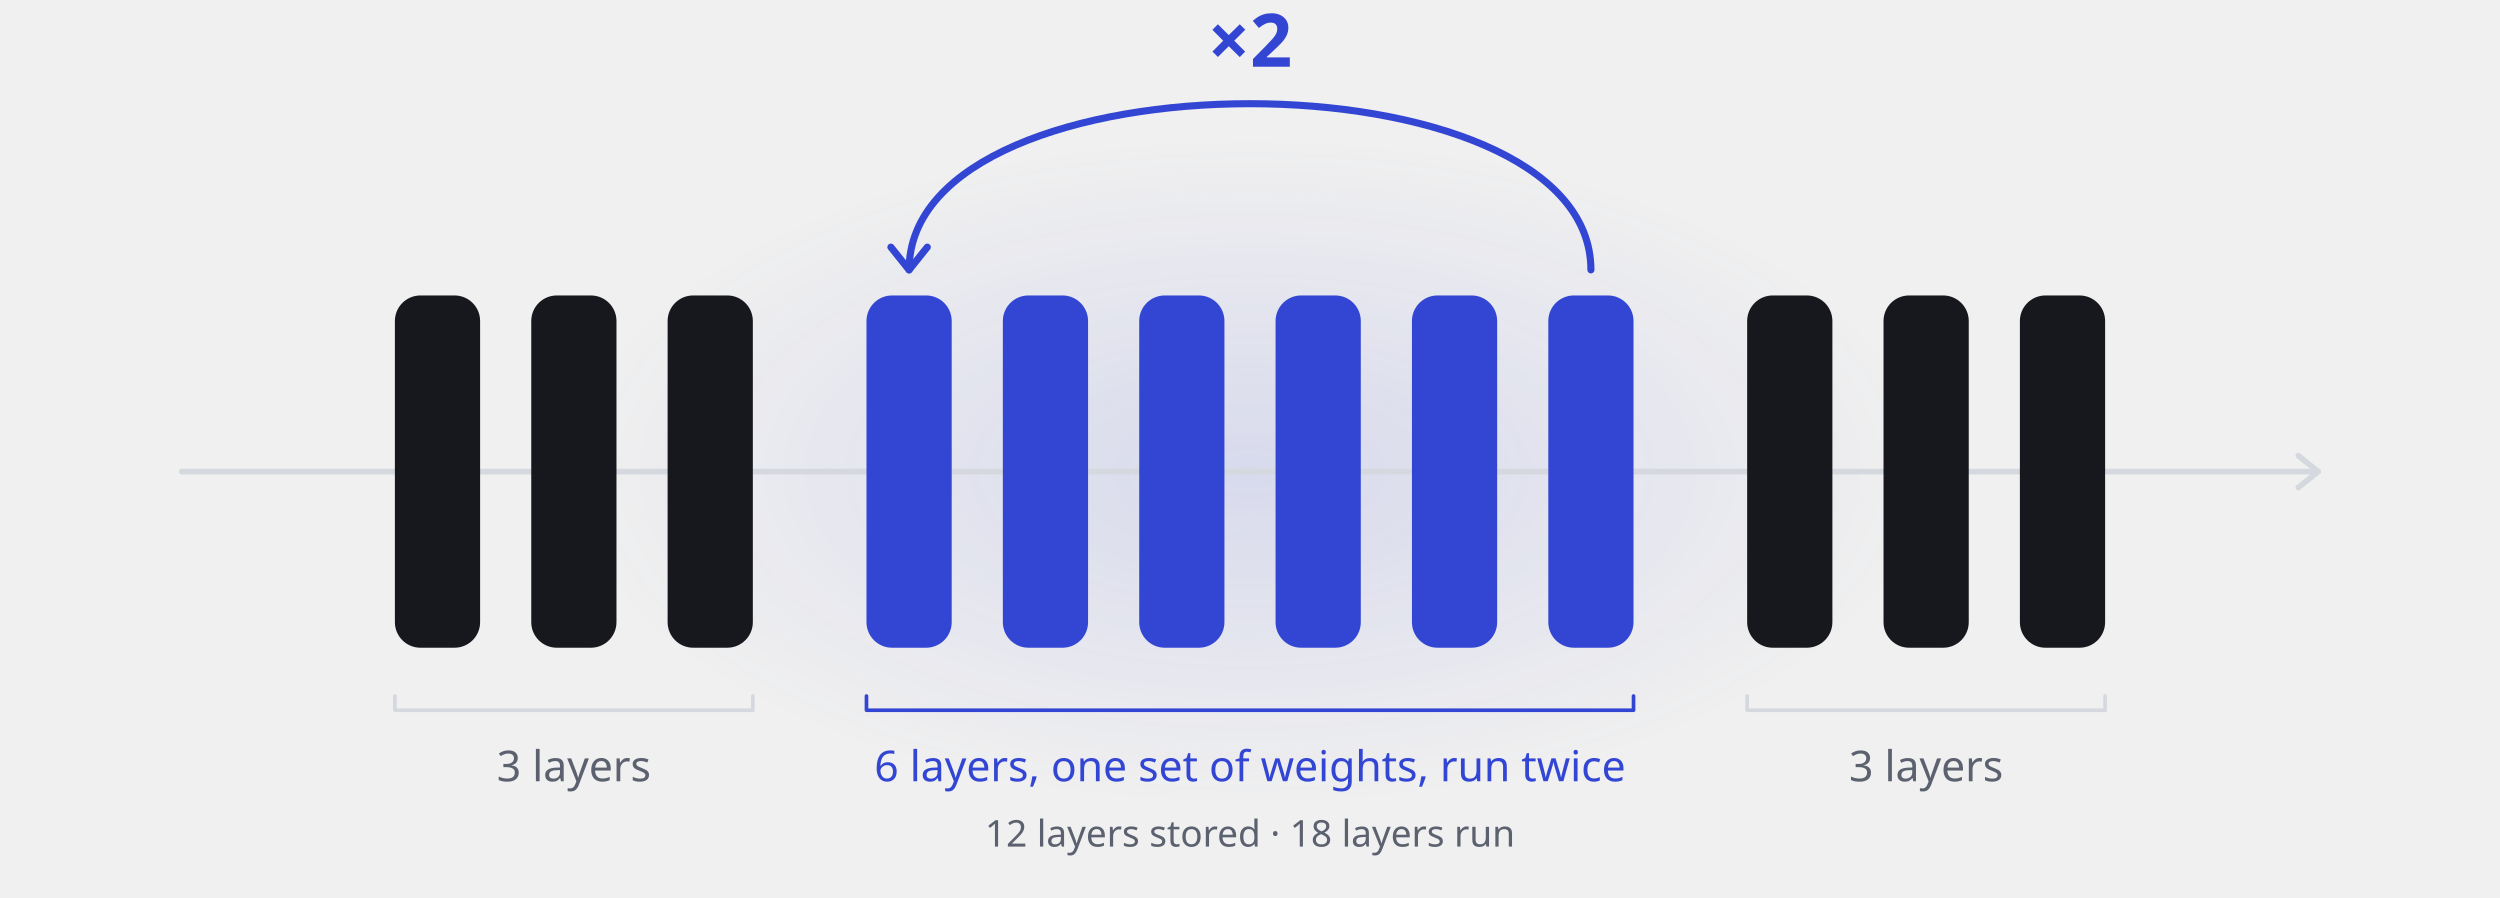
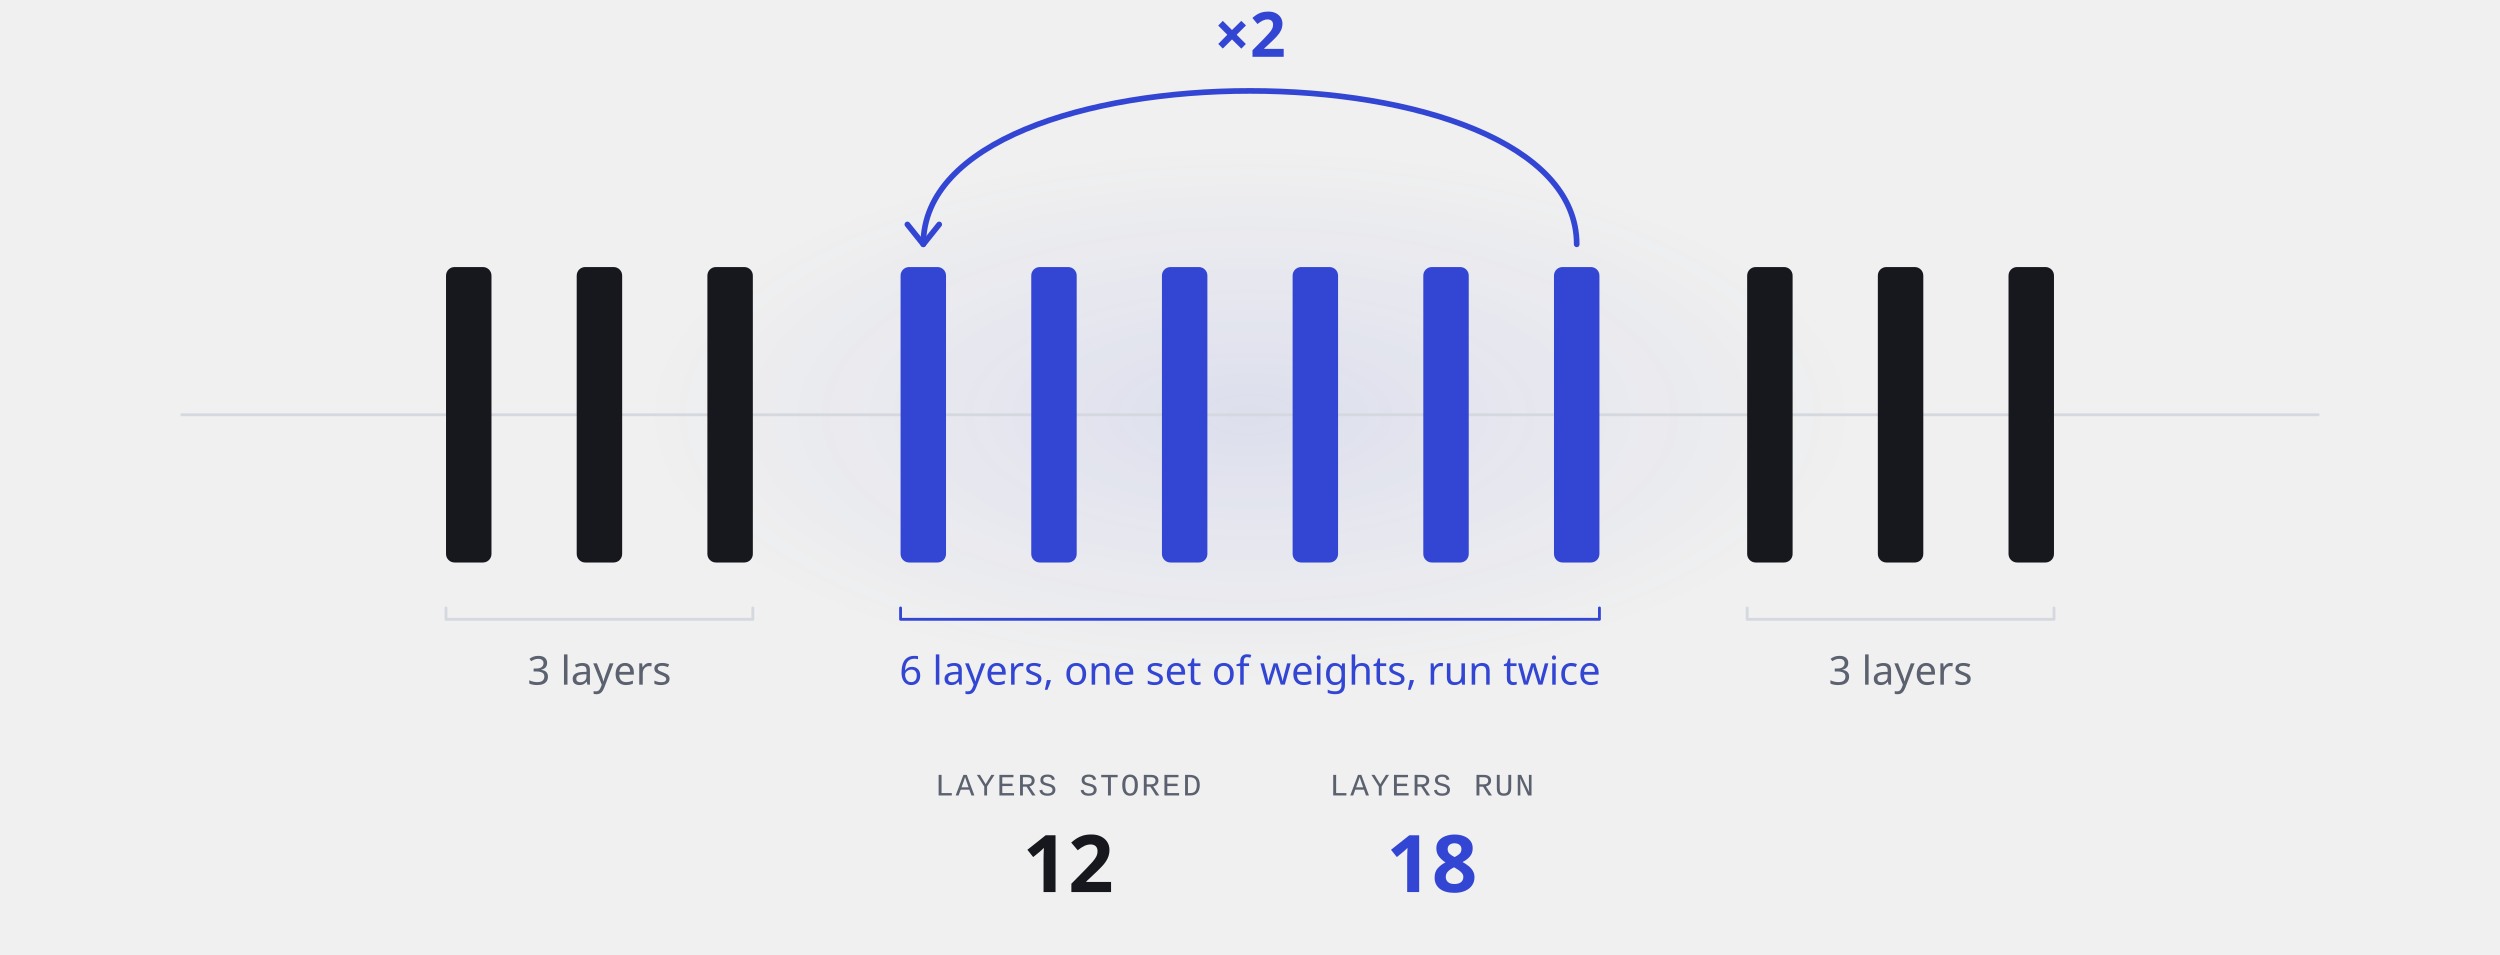
- <svg xmlns="http://www.w3.org/2000/svg" width="880" height="316" viewBox="0 0 880 316" role="img" aria-labelledby="title desc">
-   <style>.s{font-family:-apple-system, BlinkMacSystemFont, 'Segoe UI', 'Noto Sans', Helvetica, Arial, sans-serif}.m{font-family:ui-monospace, SFMono-Regular, 'SF Mono', Menlo, Consolas, 'Liberation Mono', monospace}@keyframes dot{0.00%{transform:translate(64px,0);opacity:0}3.50%{transform:translate(123.95px,0);opacity:1}30.50%{transform:translate(586.44px,0);opacity:1}33.00%{transform:translate(629.26px,0);opacity:0}43.50%{transform:translate(242.18px,0);opacity:0}46.00%{transform:translate(285px,0);opacity:1}74.00%{transform:translate(764.61px,0);opacity:1}77.00%{transform:translate(816px,0);opacity:0}100.00%{transform:translate(816px,0);opacity:0}}.dot{animation:dot 10s linear infinite}@keyframes arc{0%,30.00%{stroke-dashoffset:16;opacity:0}31.00%{stroke-dashoffset:16;opacity:1}46.00%{stroke-dashoffset:-100;opacity:1}47.00%,100%{stroke-dashoffset:-100;opacity:0}}.comet{opacity:0;stroke-dasharray:16 200;animation:arc 10s linear infinite}@media (prefers-reduced-motion: reduce){.dot,.comet,.lit{animation:none!important}}@keyframes b0{0%{opacity:0}2.25%{opacity:0}5.25%{opacity:1}12.25%{opacity:0}100%{opacity:0}}.b0{animation:b0 10s linear infinite}@keyframes b1{0%{opacity:0}5.06%{opacity:0}8.06%{opacity:1}15.06%{opacity:0}100%{opacity:0}}.b1{animation:b1 10s linear infinite}@keyframes b2{0%{opacity:0}7.86%{opacity:0}10.86%{opacity:1}17.86%{opacity:0}100%{opacity:0}}.b2{animation:b2 10s linear infinite}@keyframes b3{0%{opacity:0}11.95%{opacity:0}14.95%{opacity:1}21.95%{opacity:0}45.04%{opacity:0}48.04%{opacity:1}55.04%{opacity:0}100%{opacity:0}}.b3{animation:b3 10s linear infinite}@keyframes b4{0%{opacity:0}14.75%{opacity:0}17.75%{opacity:1}24.75%{opacity:0}47.85%{opacity:0}50.85%{opacity:1}57.85%{opacity:0}100%{opacity:0}}.b4{animation:b4 10s linear infinite}@keyframes b5{0%{opacity:0}17.55%{opacity:0}20.55%{opacity:1}27.55%{opacity:0}50.65%{opacity:0}53.65%{opacity:1}60.65%{opacity:0}100%{opacity:0}}.b5{animation:b5 10s linear infinite}@keyframes b6{0%{opacity:0}20.35%{opacity:0}23.35%{opacity:1}30.35%{opacity:0}53.45%{opacity:0}56.45%{opacity:1}63.45%{opacity:0}100%{opacity:0}}.b6{animation:b6 10s linear infinite}@keyframes b7{0%{opacity:0}23.15%{opacity:0}26.15%{opacity:1}33.15%{opacity:0}56.25%{opacity:0}59.25%{opacity:1}66.25%{opacity:0}100%{opacity:0}}.b7{animation:b7 10s linear infinite}@keyframes b8{0%{opacity:0}25.96%{opacity:0}28.96%{opacity:1}35.96%{opacity:0}59.05%{opacity:0}62.05%{opacity:1}69.05%{opacity:0}100%{opacity:0}}.b8{animation:b8 10s linear infinite}@keyframes b9{0%{opacity:0}63.14%{opacity:0}66.14%{opacity:1}73.14%{opacity:0}100%{opacity:0}}.b9{animation:b9 10s linear infinite}@keyframes b10{0%{opacity:0}65.94%{opacity:0}68.94%{opacity:1}75.94%{opacity:0}100%{opacity:0}}.b10{animation:b10 10s linear infinite}@keyframes b11{0%{opacity:0}68.75%{opacity:0}71.75%{opacity:1}78.75%{opacity:0}100%{opacity:0}}.b11{animation:b11 10s linear infinite}</style>
+ <svg xmlns="http://www.w3.org/2000/svg" width="880" height="336" viewBox="0 0 880 336" role="img" aria-labelledby="title desc">
+   <style>.s{font-family:-apple-system, BlinkMacSystemFont, 'Segoe UI', 'Noto Sans', Helvetica, Arial, sans-serif}.m{font-family:ui-monospace, SFMono-Regular, 'SF Mono', Menlo, Consolas, 'Liberation Mono', monospace}@media (prefers-reduced-motion: reduce){.mo{display:none}}</style>
  <defs>
    <radialGradient id="glow" cx="50%" cy="50%" r="50%">
-       <stop offset="0" style="stop-color:#3346D3;stop-opacity:.13" />
-       <stop offset="1" style="stop-color:#3346D3;stop-opacity:0" />
-     </radialGradient>
-     <radialGradient id="light" cx="50%" cy="50%" r="50%">
-       <stop offset="0" style="stop-color:#3346D3;stop-opacity:.55" />
-       <stop offset=".45" style="stop-color:#3346D3;stop-opacity:.16" />
+       <stop offset="0" style="stop-color:#3346D3;stop-opacity:.10" />
      <stop offset="1" style="stop-color:#3346D3;stop-opacity:0" />
    </radialGradient>
  </defs>
-   <ellipse cx="440" cy="166" rx="241.8" ry="117.8" fill="url(#glow)" />
-   <path d="M64 166L816 166" style="fill:none;stroke:#D5D8DE;stroke-width:2;stroke-linecap:round;stroke-linejoin:round" />
-   <path d="M809 160.4L816 166L809 171.6" style="fill:none;stroke:#D5D8DE;stroke-width:2;stroke-linecap:round;stroke-linejoin:round" />
-   <rect x="139" y="104" width="30" height="124" rx="9" style="fill:#16181D" />
-   <rect class="lit b0" x="139" y="104" width="30" height="124" rx="9" style="fill:#3346D3;opacity:0" />
-   <rect x="187" y="104" width="30" height="124" rx="9" style="fill:#16181D" />
-   <rect class="lit b1" x="187" y="104" width="30" height="124" rx="9" style="fill:#3346D3;opacity:0" />
-   <rect x="235" y="104" width="30" height="124" rx="9" style="fill:#16181D" />
-   <rect class="lit b2" x="235" y="104" width="30" height="124" rx="9" style="fill:#3346D3;opacity:0" />
-   <rect x="305" y="104" width="30" height="124" rx="9" style="fill:#3346D3" />
-   <rect class="lit b3" x="305" y="104" width="30" height="124" rx="9" style="fill:#AAB3F0;opacity:0" />
-   <rect x="353" y="104" width="30" height="124" rx="9" style="fill:#3346D3" />
-   <rect class="lit b4" x="353" y="104" width="30" height="124" rx="9" style="fill:#AAB3F0;opacity:0" />
-   <rect x="401" y="104" width="30" height="124" rx="9" style="fill:#3346D3" />
-   <rect class="lit b5" x="401" y="104" width="30" height="124" rx="9" style="fill:#AAB3F0;opacity:0" />
-   <rect x="449" y="104" width="30" height="124" rx="9" style="fill:#3346D3" />
-   <rect class="lit b6" x="449" y="104" width="30" height="124" rx="9" style="fill:#AAB3F0;opacity:0" />
-   <rect x="497" y="104" width="30" height="124" rx="9" style="fill:#3346D3" />
-   <rect class="lit b7" x="497" y="104" width="30" height="124" rx="9" style="fill:#AAB3F0;opacity:0" />
-   <rect x="545" y="104" width="30" height="124" rx="9" style="fill:#3346D3" />
-   <rect class="lit b8" x="545" y="104" width="30" height="124" rx="9" style="fill:#AAB3F0;opacity:0" />
-   <rect x="615" y="104" width="30" height="124" rx="9" style="fill:#16181D" />
-   <rect class="lit b9" x="615" y="104" width="30" height="124" rx="9" style="fill:#3346D3;opacity:0" />
-   <rect x="663" y="104" width="30" height="124" rx="9" style="fill:#16181D" />
-   <rect class="lit b10" x="663" y="104" width="30" height="124" rx="9" style="fill:#3346D3;opacity:0" />
-   <rect x="711" y="104" width="30" height="124" rx="9" style="fill:#16181D" />
-   <rect class="lit b11" x="711" y="104" width="30" height="124" rx="9" style="fill:#3346D3;opacity:0" />
-   <path d="M560 95C560 17 320 17 320 95" style="fill:none;stroke:#3346D3;stroke-width:2.5;stroke-linecap:round;stroke-linejoin:round" />
-   <path class="comet" d="M560 95C560 17 320 17 320 95" style="fill:none;stroke:#3346D3;stroke-width:9;stroke-linecap:round;stroke-linejoin:round" pathLength="100" stroke-opacity=".22" />
-   <path class="comet" d="M560 95C560 17 320 17 320 95" style="fill:none;stroke:#FFFFFF;stroke-width:1.6;stroke-linecap:round;stroke-linejoin:round" pathLength="100" />
-   <path d="M326.4 87L320 95L313.6 87" style="fill:none;stroke:#3346D3;stroke-width:2.5;stroke-linecap:round;stroke-linejoin:round" />
-   <text class="s" x="440" y="23.5" text-anchor="middle" style="font-size:26px;font-weight:650;fill:#3346D3">×2</text>
-   <g class="dot" style="opacity:0">
-     <circle cx="0" cy="166" r="24" fill="url(#light)" />
-     <circle cx="0" cy="166" r="5.5" style="fill:#FFFFFF;stroke:#3346D3;stroke-width:2" />
+   <ellipse cx="440" cy="146" rx="214.56" ry="93.6" fill="url(#glow)" />
+   <path d="M64 146L816 146" style="fill:none;stroke:#D5D8DE;stroke-width:1;stroke-linecap:round;stroke-linejoin:round" />
+   <rect x="157" y="94" width="16" height="104" rx="3" style="fill:#16181D" />
+   <rect class="mo" x="157" y="94" width="16" height="104" rx="3" opacity="0" style="fill:#1F2757">
+     <animate attributeName="opacity" dur="4s" repeatCount="indefinite" keyTimes="0;0.102;0.105;0.142;0.18;0.23;1" values="0;0;1;0.49;0.16;0;0" />
+   </rect>
+   <rect x="203" y="94" width="16" height="104" rx="3" style="fill:#16181D" />
+   <rect class="mo" x="203" y="94" width="16" height="104" rx="3" opacity="0" style="fill:#1F2757">
+     <animate attributeName="opacity" dur="4s" repeatCount="indefinite" keyTimes="0;0.121;0.124;0.161;0.199;0.249;1" values="0;0;1;0.49;0.16;0;0" />
+   </rect>
+   <rect x="249" y="94" width="16" height="104" rx="3" style="fill:#16181D" />
+   <rect class="mo" x="249" y="94" width="16" height="104" rx="3" opacity="0" style="fill:#1F2757">
+     <animate attributeName="opacity" dur="4s" repeatCount="indefinite" keyTimes="0;0.14;0.142;0.18;0.217;0.268;1" values="0;0;1;0.49;0.16;0;0" />
+   </rect>
+   <rect x="317" y="94" width="16" height="104" rx="3" style="fill:#3346D3" />
+   <rect class="mo" x="317" y="94" width="16" height="104" rx="3" opacity="0" style="fill:#7C89E4">
+     <animate attributeName="opacity" dur="4s" repeatCount="indefinite" keyTimes="0;0.159;0.161;0.199;0.236;0.286;0.388;0.39;0.427;0.465;0.515;1" values="0;0;1;0.49;0.16;0;0;1;0.49;0.16;0;0" />
+   </rect>
+   <rect x="363" y="94" width="16" height="104" rx="3" style="fill:#3346D3" />
+   <rect class="mo" x="363" y="94" width="16" height="104" rx="3" opacity="0" style="fill:#7C89E4">
+     <animate attributeName="opacity" dur="4s" repeatCount="indefinite" keyTimes="0;0.177;0.18;0.217;0.255;0.305;0.406;0.409;0.446;0.484;0.534;1" values="0;0;1;0.49;0.16;0;0;1;0.49;0.16;0;0" />
+   </rect>
+   <rect x="409" y="94" width="16" height="104" rx="3" style="fill:#3346D3" />
+   <rect class="mo" x="409" y="94" width="16" height="104" rx="3" opacity="0" style="fill:#7C89E4">
+     <animate attributeName="opacity" dur="4s" repeatCount="indefinite" keyTimes="0;0.196;0.199;0.236;0.274;0.324;0.425;0.427;0.465;0.502;0.552;1" values="0;0;1;0.49;0.16;0;0;1;0.49;0.16;0;0" />
+   </rect>
+   <rect x="455" y="94" width="16" height="104" rx="3" style="fill:#3346D3" />
+   <rect class="mo" x="455" y="94" width="16" height="104" rx="3" opacity="0" style="fill:#7C89E4">
+     <animate attributeName="opacity" dur="4s" repeatCount="indefinite" keyTimes="0;0.215;0.217;0.255;0.292;0.343;0.444;0.446;0.484;0.521;0.571;1" values="0;0;1;0.49;0.16;0;0;1;0.49;0.16;0;0" />
+   </rect>
+   <rect x="501" y="94" width="16" height="104" rx="3" style="fill:#3346D3" />
+   <rect class="mo" x="501" y="94" width="16" height="104" rx="3" opacity="0" style="fill:#7C89E4">
+     <animate attributeName="opacity" dur="4s" repeatCount="indefinite" keyTimes="0;0.234;0.236;0.274;0.311;0.361;0.463;0.465;0.502;0.54;0.59;1" values="0;0;1;0.49;0.16;0;0;1;0.49;0.16;0;0" />
+   </rect>
+   <rect x="547" y="94" width="16" height="104" rx="3" style="fill:#3346D3" />
+   <rect class="mo" x="547" y="94" width="16" height="104" rx="3" opacity="0" style="fill:#7C89E4">
+     <animate attributeName="opacity" dur="4s" repeatCount="indefinite" keyTimes="0;0.253;0.255;0.292;0.33;0.38;0.481;0.484;0.521;0.559;0.609;1" values="0;0;1;0.49;0.16;0;0;1;0.49;0.16;0;0" />
+   </rect>
+   <rect x="615" y="94" width="16" height="104" rx="3" style="fill:#16181D" />
+   <rect class="mo" x="615" y="94" width="16" height="104" rx="3" opacity="0" style="fill:#1F2757">
+     <animate attributeName="opacity" dur="4s" repeatCount="indefinite" keyTimes="0;0.5;0.502;0.54;0.578;0.627;1" values="0;0;1;0.49;0.16;0;0" />
+   </rect>
+   <rect x="661" y="94" width="16" height="104" rx="3" style="fill:#16181D" />
+   <rect class="mo" x="661" y="94" width="16" height="104" rx="3" opacity="0" style="fill:#1F2757">
+     <animate attributeName="opacity" dur="4s" repeatCount="indefinite" keyTimes="0;0.519;0.521;0.559;0.596;0.646;1" values="0;0;1;0.49;0.16;0;0" />
+   </rect>
+   <rect x="707" y="94" width="16" height="104" rx="3" style="fill:#16181D" />
+   <rect class="mo" x="707" y="94" width="16" height="104" rx="3" opacity="0" style="fill:#1F2757">
+     <animate attributeName="opacity" dur="4s" repeatCount="indefinite" keyTimes="0;0.537;0.54;0.578;0.615;0.665;1" values="0;0;1;0.49;0.16;0;0" />
+   </rect>
+   <path d="M555 86C555 14 325 14 325 86" style="fill:none;stroke:#3346D3;stroke-width:2;stroke-linecap:round;stroke-linejoin:round" />
+   <path d="M330.6 79L325 86L319.4 79" style="fill:none;stroke:#3346D3;stroke-width:2;stroke-linecap:round;stroke-linejoin:round" />
+   <text class="s" x="440" y="20" text-anchor="middle" style="font-size:22px;font-weight:600;fill:#3346D3">×2</text>
+   <g class="mo" opacity="0">
+     <animate attributeName="opacity" dur="4s" repeatCount="indefinite" keyTimes="0;0.075;0.09;0.555;0.57;1" values="0;0;1;1;0;0" />
+     <path d="M64 146H555V86C555 14 325 14 325 86V146H816" pathLength="1000" style="fill:none;stroke:#7C89E4;stroke-width:4;stroke-linecap:round;stroke-dasharray:15.96 2000;stroke-opacity:.6">
+       <animate attributeName="stroke-dashoffset" dur="4s" repeatCount="indefinite" keyTimes="0;0.075;0.105;0.124;0.142;0.161;0.18;0.199;0.217;0.236;0.255;0.39;0.409;0.427;0.446;0.465;0.484;0.502;0.521;0.54;0.57;1" calcMode="spline" keySplines="0 0 1 1;0 0 1 1;.65 0 .35 1;.65 0 .35 1;.65 0 .35 1;.65 0 .35 1;.65 0 .35 1;.65 0 .35 1;.65 0 .35 1;.65 0 .35 1;.65 0 .35 1;.65 0 .35 1;.65 0 .35 1;.65 0 .35 1;.65 0 .35 1;.65 0 .35 1;.65 0 .35 1;.65 0 .35 1;.65 0 .35 1;0 0 1 1;0 0 1 1" values="15.96;15.96;-57.31;-90.68;-124.05;-173.39;-206.76;-240.13;-273.5;-306.87;-340.24;-627.84;-661.21;-694.58;-727.95;-761.32;-794.69;-844.03;-877.4;-910.77;-984.04;-984.04" />
+     </path>
+     <g>
+       <animateMotion path="M64 146H555V86C555 14 325 14 325 86V146H816" dur="4s" repeatCount="indefinite" keyTimes="0;0.075;0.105;0.124;0.142;0.161;0.18;0.199;0.217;0.236;0.255;0.39;0.409;0.427;0.446;0.465;0.484;0.502;0.521;0.54;0.57;1" calcMode="spline" keySplines="0 0 1 1;0 0 1 1;.65 0 .35 1;.65 0 .35 1;.65 0 .35 1;.65 0 .35 1;.65 0 .35 1;.65 0 .35 1;.65 0 .35 1;.65 0 .35 1;.65 0 .35 1;.65 0 .35 1;.65 0 .35 1;.65 0 .35 1;.65 0 .35 1;.65 0 .35 1;.65 0 .35 1;.65 0 .35 1;.65 0 .35 1;0 0 1 1;0 0 1 1" keyPoints="0;0;0.073;0.107;0.14;0.189;0.223;0.256;0.289;0.323;0.356;0.644;0.677;0.711;0.744;0.777;0.811;0.86;0.893;0.927;1;1" />
+       <circle cx="0" cy="0" r="11" style="fill:#3346D3;opacity:0.18" />
+       <circle cx="0" cy="0" r="4.5" style="fill:#FFFFFF;stroke:#3346D3;stroke-width:1.75" />
+     </g>
  </g>
-   <path d="M139 245V250H265V245" style="fill:none;stroke:#D5D8DE;stroke-width:1.3;stroke-linecap:round;stroke-linejoin:round" />
-   <text class="s" x="202" y="275" text-anchor="middle" style="font-size:15px;font-weight:400;fill:#5B616E">3 layers</text>
-   <path d="M305 245V250H575V245" style="fill:none;stroke:#3346D3;stroke-width:1.3;stroke-linecap:round;stroke-linejoin:round" />
-   <text class="s" x="440" y="275" text-anchor="middle" style="font-size:15px;font-weight:500;fill:#3346D3">6 layers, one set of weights, run twice</text>
-   <path d="M615 245V250H741V245" style="fill:none;stroke:#D5D8DE;stroke-width:1.3;stroke-linecap:round;stroke-linejoin:round" />
-   <text class="s" x="678" y="275" text-anchor="middle" style="font-size:15px;font-weight:400;fill:#5B616E">3 layers</text>
-   <text class="s" x="440" y="298" text-anchor="middle" style="font-size:13px;font-weight:400;fill:#5B616E">12 layers stored  ·  18 layers run</text>
+   <path d="M157 214V218H265V214" style="fill:none;stroke:#D5D8DE;stroke-width:1;stroke-linecap:round;stroke-linejoin:round" />
+   <text class="s" x="211" y="241" text-anchor="middle" style="font-size:14px;font-weight:400;fill:#5B616E">3 layers</text>
+   <path d="M317 214V218H563V214" style="fill:none;stroke:#3346D3;stroke-width:1;stroke-linecap:round;stroke-linejoin:round" />
+   <text class="s" x="440" y="241" text-anchor="middle" style="font-size:14px;font-weight:500;fill:#3346D3">6 layers, one set of weights, run twice</text>
+   <path d="M615 214V218H723V214" style="fill:none;stroke:#D5D8DE;stroke-width:1;stroke-linecap:round;stroke-linejoin:round" />
+   <text class="s" x="669" y="241" text-anchor="middle" style="font-size:14px;font-weight:400;fill:#5B616E">3 layers</text>
+   <text class="m" x="376" y="280" text-anchor="middle" style="font-size:11px;font-weight:500;fill:#5B616E;letter-spacing:0.66px">LAYERS STORED</text>
+   <text class="s" x="376" y="314" text-anchor="middle" style="font-size:28px;font-weight:600;fill:#16181D">12</text>
+   <text class="m" x="504" y="280" text-anchor="middle" style="font-size:11px;font-weight:500;fill:#5B616E;letter-spacing:0.66px">LAYERS RUN</text>
+   <text class="s" x="504" y="314" text-anchor="middle" style="font-size:28px;font-weight:600;fill:#3346D3">18</text>
</svg>
